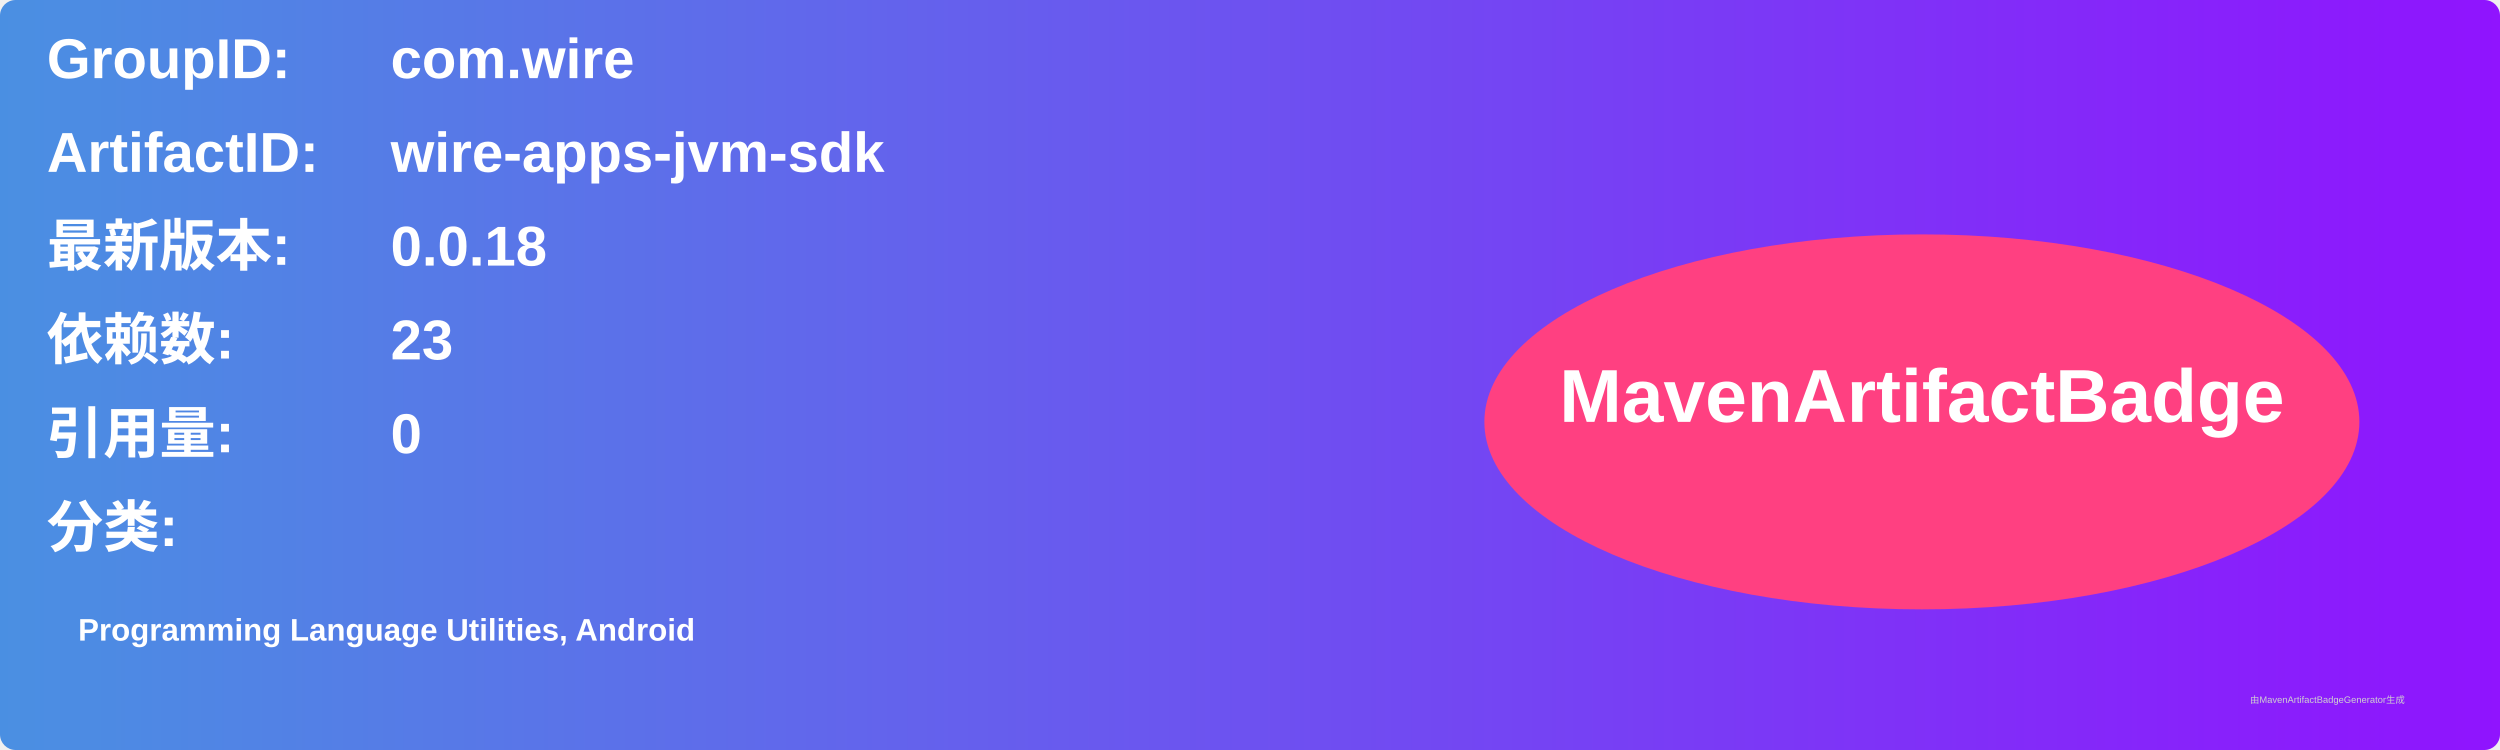
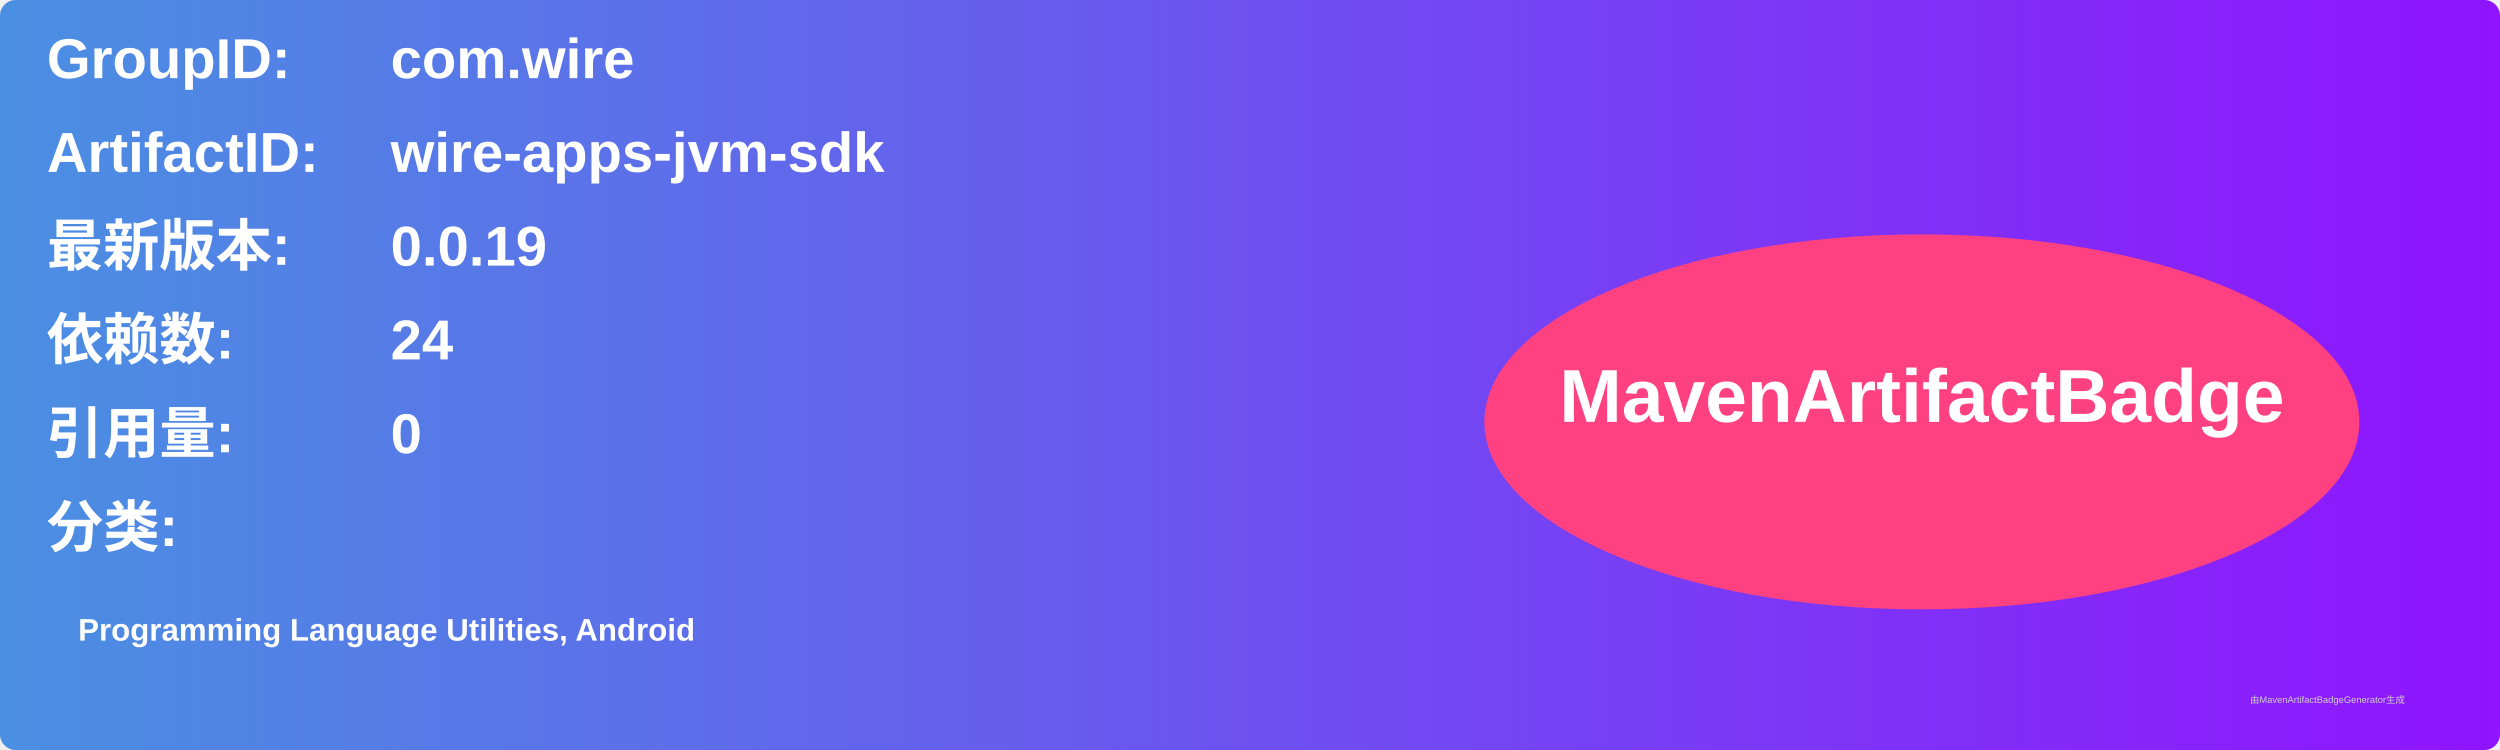
<svg xmlns="http://www.w3.org/2000/svg" width="800" height="240" viewBox="0 0 800 240">
  <linearGradient id="grad" x1="0%" y1="0%" x2="100%" y2="0%">
    <stop offset="0%" stop-color="#4a90e2" />
    <stop offset="100%" stop-color="#9013fe" />
  </linearGradient>
  <rect width="100%" height="100%" rx="5" ry="5" fill="url(#grad)" />
  <g transform="translate(15, 15)">
    <text x="0" y="10" font-family="Arial" font-size="18" fill="white" font-weight="bold" width="260">GroupID:</text>
    <text x="110" y="10" font-family="Arial" font-size="18" fill="white" font-weight="bold" width="460">com.wire</text>
    <text x="0" y="40" font-family="Arial" font-size="18" fill="white" font-weight="bold" width="260">ArtifactID:</text>
    <text x="110" y="40" font-family="Arial" font-size="18" fill="white" font-weight="bold" width="460">wire-apps-jvm-sdk</text>
    <text x="0" y="70" font-family="Arial" font-size="18" fill="white" font-weight="bold">最新版本:</text>
    <text x="110" y="70" font-family="Arial" font-size="18" fill="white" font-weight="bold">
-       <tspan font-weight="bold">0.0.18</tspan>
+       <tspan font-weight="bold">0.0.19</tspan>
    </text>
    <text x="0" y="100" font-family="Arial" font-size="18" fill="white" font-weight="bold">依赖数: </text>
    <text x="110" y="100" font-family="Arial" font-size="18" fill="white">
-       <tspan font-weight="bold">23</tspan>
+       <tspan font-weight="bold">24</tspan>
    </text>
    <text x="0" y="130" font-family="Arial" font-size="18" fill="white" font-weight="bold">引用量: </text>
    <text x="110" y="130" font-family="Arial" font-size="18" fill="white">
      <tspan font-weight="bold">0</tspan>
    </text>
    <text x="0" y="160" font-family="Arial" font-size="18" fill="white" font-weight="bold">分类:</text>
    <text x="10" y="190" font-family="Arial" font-size="10" fill="white">
      <tspan font-weight="bold">Programming Language Utilities, Android</tspan>
    </text>
    <ellipse cx="600" cy="120" rx="140" ry="60" fill="#ff4081" />
    <text x="600" y="120" text-anchor="middle" font-family="Arial" font-size="24" fill="white" font-weight="bold">MavenArtifactBadge</text>
  </g>
  <text x="720" y="225" font-family="Arial" font-size="3" fill="#d0d0d0">由MavenArtifactBadgeGenerator生成</text>
</svg>
